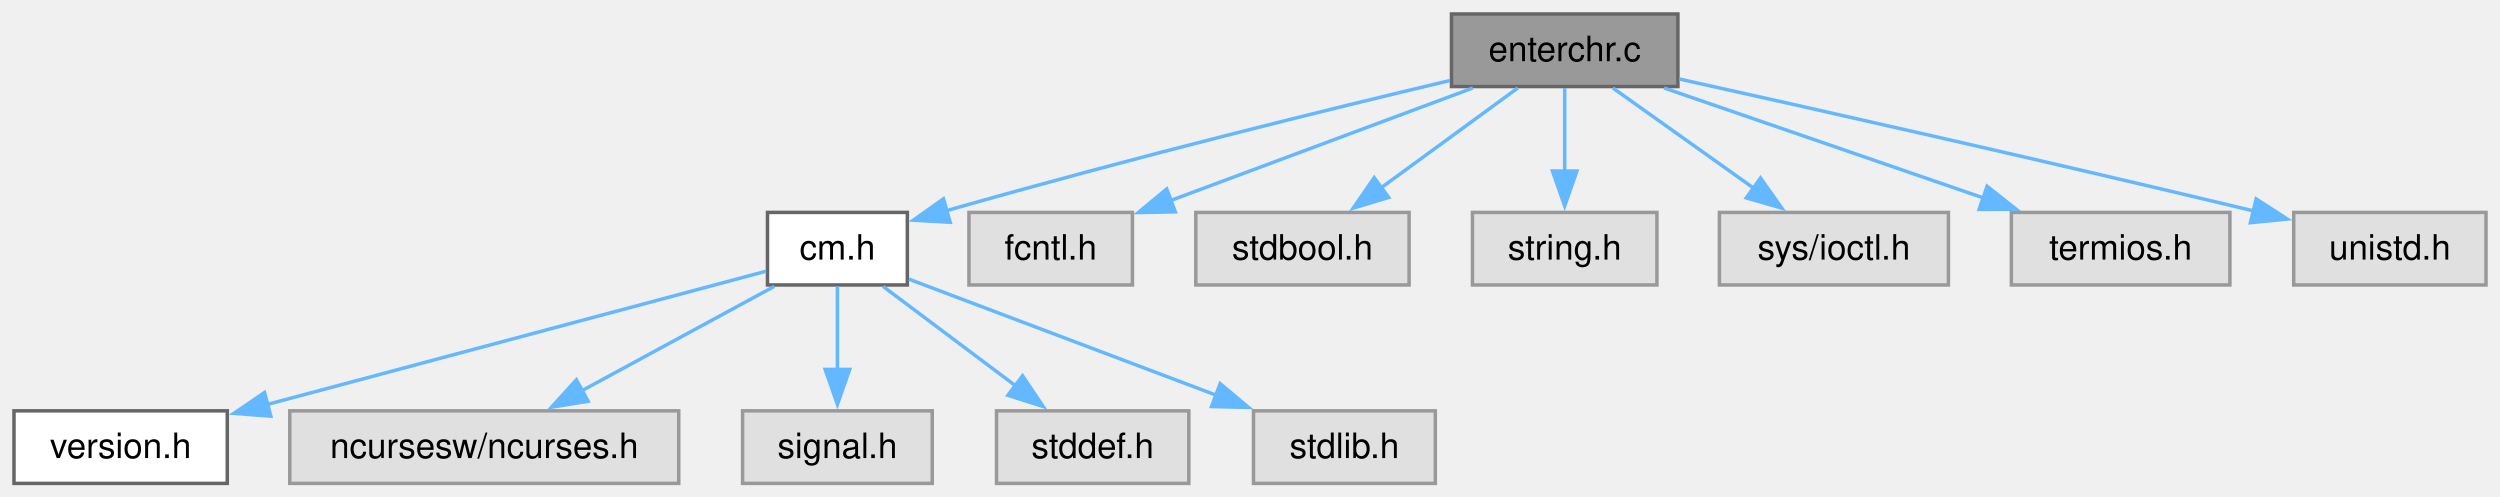
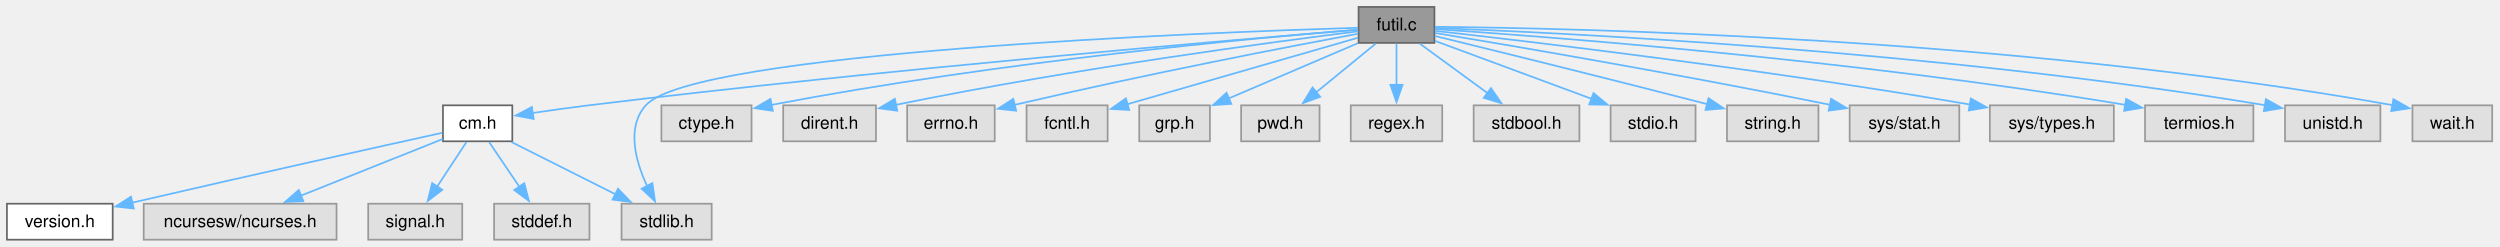
- <svg xmlns="http://www.w3.org/2000/svg" xmlns:xlink="http://www.w3.org/1999/xlink" width="715pt" height="142pt" viewBox="0.00 0.00 715.00 142.00">
+ <svg xmlns="http://www.w3.org/2000/svg" xmlns:xlink="http://www.w3.org/1999/xlink" width="1442pt" height="142pt" viewBox="0.00 0.00 1442.00 142.00">
  <g id="graph0" class="graph" transform="scale(1 1) rotate(0) translate(4 138.25)">
    <g id="Node000001" class="node">
      <g id="a_Node000001">
-         <a xlink:title="Enter a single character from keyboard.">
-           <polygon fill="#999999" stroke="#666666" points="475.88,-134.25 411.12,-134.25 411.12,-113.5 475.88,-113.5 475.88,-134.25" />
-           <text xml:space="preserve" text-anchor="middle" x="443.5" y="-120.75" font-family="Helvetica,sans-Serif" font-size="10.00">enterchr.c</text>
+         <a xlink:title="General utility functions.">
+           <polygon fill="#999999" stroke="#666666" points="823.38,-134.25 779.62,-134.25 779.62,-113.5 823.38,-113.5 823.38,-134.25" />
+           <text xml:space="preserve" text-anchor="middle" x="801.5" y="-120.75" font-family="Helvetica,sans-Serif" font-size="10.00">futil.c</text>
        </a>
      </g>
    </g>
    <g id="Node000002" class="node">
      <g id="a_Node000002">
        <a xlink:href="../../d8/db9/a00725.html" target="_top" xlink:title="Headder for C-Menu API library, libcm.so.">
-           <polygon fill="white" stroke="#666666" points="255.5,-77.5 215.5,-77.5 215.5,-56.75 255.5,-56.75 255.5,-77.5" />
-           <text xml:space="preserve" text-anchor="middle" x="235.5" y="-64" font-family="Helvetica,sans-Serif" font-size="10.00">cm.h</text>
+           <polygon fill="white" stroke="#666666" points="291.5,-77.5 251.5,-77.5 251.5,-56.75 291.5,-56.75 291.5,-77.5" />
+           <text xml:space="preserve" text-anchor="middle" x="271.5" y="-64" font-family="Helvetica,sans-Serif" font-size="10.00">cm.h</text>
        </a>
      </g>
    </g>
    <g id="edge1_Node000001_Node000002" class="edge">
      <g id="a_edge1_Node000001_Node000002">
        <a xlink:title=" ">
-           <path fill="none" stroke="#63b8ff" d="M410.67,-115.22C376.82,-107.19 322.29,-93.84 266.52,-77.95" />
-           <polygon fill="#63b8ff" stroke="#63b8ff" points="267.76,-74.67 257.19,-75.27 265.83,-81.39 267.76,-74.67" />
+           <path fill="none" stroke="#63b8ff" d="M779.15,-121.08C711.93,-115.62 505.75,-98.25 335.5,-77.5 325,-76.22 313.57,-74.61 303.31,-73.09" />
+           <polygon fill="#63b8ff" stroke="#63b8ff" points="303.84,-69.63 293.43,-71.6 302.79,-76.56 303.84,-69.63" />
+         </a>
+       </g>
+     </g>
+     <g id="Node000007" class="node">
+       <g id="a_Node000007">
+         <a xlink:title=" ">
+           <polygon fill="#e0e0e0" stroke="#999999" points="406.5,-20.75 354.5,-20.75 354.5,0 406.5,0 406.5,-20.75" />
+           <text xml:space="preserve" text-anchor="middle" x="380.5" y="-7.25" font-family="Helvetica,sans-Serif" font-size="10.00">stdlib.h</text>
+         </a>
+       </g>
+     </g>
+     <g id="edge16_Node000001_Node000007" class="edge">
+       <g id="a_edge16_Node000001_Node000007">
+         <a xlink:title=" ">
+           <path fill="none" stroke="#63b8ff" d="M779.3,-122.25C694.75,-119.65 396.26,-108.32 368.5,-77.5 357.18,-64.93 362.53,-45.38 369.31,-30.79" />
+           <polygon fill="#63b8ff" stroke="#63b8ff" points="372.29,-32.63 373.81,-22.14 366.09,-29.4 372.29,-32.63" />
        </a>
      </g>
    </g>
    <g id="Node000008" class="node">
      <g id="a_Node000008">
        <a xlink:title=" ">
-           <polygon fill="#e0e0e0" stroke="#999999" points="319.88,-77.5 273.12,-77.5 273.12,-56.75 319.88,-56.75 319.88,-77.5" />
-           <text xml:space="preserve" text-anchor="middle" x="296.5" y="-64" font-family="Helvetica,sans-Serif" font-size="10.00">fcntl.h</text>
+           <polygon fill="#e0e0e0" stroke="#999999" points="429.5,-77.5 377.5,-77.5 377.5,-56.75 429.5,-56.75 429.5,-77.5" />
+           <text xml:space="preserve" text-anchor="middle" x="403.5" y="-64" font-family="Helvetica,sans-Serif" font-size="10.00">ctype.h</text>
        </a>
      </g>
    </g>
    <g id="edge7_Node000001_Node000008" class="edge">
      <g id="a_edge7_Node000001_Node000008">
        <a xlink:title=" ">
-           <path fill="none" stroke="#63b8ff" d="M417.22,-113.09C393.08,-104.1 357.17,-90.72 330.79,-80.9" />
-           <polygon fill="#63b8ff" stroke="#63b8ff" points="332.14,-77.66 321.54,-77.45 329.69,-84.22 332.14,-77.66" />
+           <path fill="none" stroke="#63b8ff" d="M779.23,-121.16C723.75,-116.67 574.73,-103.24 441.02,-77.76" />
+           <polygon fill="#63b8ff" stroke="#63b8ff" points="441.75,-74.33 431.27,-75.87 440.42,-81.21 441.75,-74.33" />
        </a>
      </g>
    </g>
    <g id="Node000009" class="node">
      <g id="a_Node000009">
        <a xlink:title=" ">
-           <polygon fill="#e0e0e0" stroke="#999999" points="399,-77.5 338,-77.5 338,-56.75 399,-56.75 399,-77.5" />
-           <text xml:space="preserve" text-anchor="middle" x="368.5" y="-64" font-family="Helvetica,sans-Serif" font-size="10.00">stdbool.h</text>
+           <polygon fill="#e0e0e0" stroke="#999999" points="501.25,-77.5 447.75,-77.5 447.75,-56.75 501.25,-56.75 501.25,-77.5" />
+           <text xml:space="preserve" text-anchor="middle" x="474.5" y="-64" font-family="Helvetica,sans-Serif" font-size="10.00">dirent.h</text>
        </a>
      </g>
    </g>
    <g id="edge8_Node000001_Node000009" class="edge">
      <g id="a_edge8_Node000001_Node000009">
        <a xlink:title=" ">
-           <path fill="none" stroke="#63b8ff" d="M430.09,-113.09C419.21,-105.15 403.64,-93.78 390.88,-84.46" />
-           <polygon fill="#63b8ff" stroke="#63b8ff" points="393.16,-81.79 383.01,-78.72 389.03,-87.44 393.16,-81.79" />
+           <path fill="none" stroke="#63b8ff" d="M779.46,-120.2C732.37,-114.34 618.29,-99.26 512.73,-77.79" />
+           <polygon fill="#63b8ff" stroke="#63b8ff" points="513.54,-74.38 503.04,-75.79 512.13,-81.24 513.54,-74.38" />
        </a>
      </g>
    </g>
    <g id="Node000010" class="node">
      <g id="a_Node000010">
        <a xlink:title=" ">
-           <polygon fill="#e0e0e0" stroke="#999999" points="469.88,-77.5 417.12,-77.5 417.12,-56.75 469.88,-56.75 469.88,-77.5" />
-           <text xml:space="preserve" text-anchor="middle" x="443.5" y="-64" font-family="Helvetica,sans-Serif" font-size="10.00">string.h</text>
+           <polygon fill="#e0e0e0" stroke="#999999" points="569.75,-77.5 519.25,-77.5 519.25,-56.75 569.75,-56.75 569.75,-77.5" />
+           <text xml:space="preserve" text-anchor="middle" x="544.5" y="-64" font-family="Helvetica,sans-Serif" font-size="10.00">errno.h</text>
        </a>
      </g>
    </g>
    <g id="edge9_Node000001_Node000010" class="edge">
      <g id="a_edge9_Node000001_Node000010">
        <a xlink:title=" ">
-           <path fill="none" stroke="#63b8ff" d="M443.5,-113.09C443.5,-106.47 443.5,-97.47 443.5,-89.27" />
-           <polygon fill="#63b8ff" stroke="#63b8ff" points="447,-89.34 443.5,-79.34 440,-89.34 447,-89.34" />
+           <path fill="none" stroke="#63b8ff" d="M779.35,-118.8C741.1,-111.68 659.97,-96.14 581.17,-77.77" />
+           <polygon fill="#63b8ff" stroke="#63b8ff" points="582.08,-74.39 571.54,-75.51 580.48,-81.21 582.08,-74.39" />
        </a>
      </g>
    </g>
    <g id="Node000011" class="node">
      <g id="a_Node000011">
        <a xlink:title=" ">
-           <polygon fill="#e0e0e0" stroke="#999999" points="553.25,-77.5 487.75,-77.5 487.75,-56.75 553.25,-56.75 553.25,-77.5" />
-           <text xml:space="preserve" text-anchor="middle" x="520.5" y="-64" font-family="Helvetica,sans-Serif" font-size="10.00">sys/ioctl.h</text>
+           <polygon fill="#e0e0e0" stroke="#999999" points="634.88,-77.5 588.12,-77.5 588.12,-56.75 634.88,-56.75 634.88,-77.5" />
+           <text xml:space="preserve" text-anchor="middle" x="611.5" y="-64" font-family="Helvetica,sans-Serif" font-size="10.00">fcntl.h</text>
        </a>
      </g>
    </g>
    <g id="edge10_Node000001_Node000011" class="edge">
      <g id="a_edge10_Node000001_Node000011">
        <a xlink:title=" ">
-           <path fill="none" stroke="#63b8ff" d="M457.27,-113.09C468.43,-105.15 484.42,-93.78 497.52,-84.46" />
-           <polygon fill="#63b8ff" stroke="#63b8ff" points="499.5,-87.35 505.62,-78.71 495.44,-81.65 499.5,-87.35" />
+           <path fill="none" stroke="#63b8ff" d="M779.33,-116.49C746.55,-107.04 684.83,-89.26 646.07,-78.09" />
+           <polygon fill="#63b8ff" stroke="#63b8ff" points="647.34,-74.81 636.77,-75.41 645.41,-81.54 647.34,-74.81" />
        </a>
      </g>
    </g>
    <g id="Node000012" class="node">
      <g id="a_Node000012">
        <a xlink:title=" ">
-           <polygon fill="#e0e0e0" stroke="#999999" points="633.75,-77.5 571.25,-77.5 571.25,-56.75 633.75,-56.75 633.75,-77.5" />
-           <text xml:space="preserve" text-anchor="middle" x="602.5" y="-64" font-family="Helvetica,sans-Serif" font-size="10.00">termios.h</text>
+           <polygon fill="#e0e0e0" stroke="#999999" points="693.88,-77.5 653.12,-77.5 653.12,-56.75 693.88,-56.75 693.88,-77.5" />
+           <text xml:space="preserve" text-anchor="middle" x="673.5" y="-64" font-family="Helvetica,sans-Serif" font-size="10.00">grp.h</text>
        </a>
      </g>
    </g>
    <g id="edge11_Node000001_Node000012" class="edge">
      <g id="a_edge11_Node000001_Node000012">
        <a xlink:title=" ">
-           <path fill="none" stroke="#63b8ff" d="M471.93,-113.09C497.4,-104.32 535,-91.37 563.32,-81.62" />
-           <polygon fill="#63b8ff" stroke="#63b8ff" points="564.31,-84.98 572.62,-78.41 562.03,-78.36 564.31,-84.98" />
+           <path fill="none" stroke="#63b8ff" d="M779.2,-113.34C758.55,-104.5 727.64,-91.28 704.57,-81.41" />
+           <polygon fill="#63b8ff" stroke="#63b8ff" points="706.23,-78.32 695.66,-77.6 703.48,-84.76 706.23,-78.32" />
        </a>
      </g>
    </g>
    <g id="Node000013" class="node">
      <g id="a_Node000013">
        <a xlink:title=" ">
-           <polygon fill="#e0e0e0" stroke="#999999" points="707,-77.5 652,-77.5 652,-56.75 707,-56.75 707,-77.5" />
-           <text xml:space="preserve" text-anchor="middle" x="679.5" y="-64" font-family="Helvetica,sans-Serif" font-size="10.00">unistd.h</text>
+           <polygon fill="#e0e0e0" stroke="#999999" points="757.12,-77.5 711.88,-77.5 711.88,-56.75 757.12,-56.75 757.12,-77.5" />
+           <text xml:space="preserve" text-anchor="middle" x="734.5" y="-64" font-family="Helvetica,sans-Serif" font-size="10.00">pwd.h</text>
        </a>
      </g>
    </g>
    <g id="edge12_Node000001_Node000013" class="edge">
      <g id="a_edge12_Node000001_Node000013">
        <a xlink:title=" ">
-           <path fill="none" stroke="#63b8ff" d="M476.3,-115.65C513.64,-107.37 576.72,-93.21 640.56,-77.92" />
-           <polygon fill="#63b8ff" stroke="#63b8ff" points="641.26,-81.35 650.17,-75.61 639.62,-74.55 641.26,-81.35" />
+           <path fill="none" stroke="#63b8ff" d="M789.52,-113.09C779.99,-105.3 766.44,-94.22 755.17,-85.01" />
+           <polygon fill="#63b8ff" stroke="#63b8ff" points="757.5,-82.4 747.55,-78.79 753.08,-87.82 757.5,-82.4" />
+         </a>
+       </g>
+     </g>
+     <g id="Node000014" class="node">
+       <g id="a_Node000014">
+         <a xlink:title=" ">
+           <polygon fill="#e0e0e0" stroke="#999999" points="827.88,-77.5 775.12,-77.5 775.12,-56.75 827.88,-56.75 827.88,-77.5" />
+           <text xml:space="preserve" text-anchor="middle" x="801.5" y="-64" font-family="Helvetica,sans-Serif" font-size="10.00">regex.h</text>
+         </a>
+       </g>
+     </g>
+     <g id="edge13_Node000001_Node000014" class="edge">
+       <g id="a_edge13_Node000001_Node000014">
+         <a xlink:title=" ">
+           <path fill="none" stroke="#63b8ff" d="M801.5,-113.09C801.5,-106.47 801.5,-97.47 801.5,-89.27" />
+           <polygon fill="#63b8ff" stroke="#63b8ff" points="805,-89.34 801.5,-79.34 798,-89.34 805,-89.34" />
+         </a>
+       </g>
+     </g>
+     <g id="Node000015" class="node">
+       <g id="a_Node000015">
+         <a xlink:title=" ">
+           <polygon fill="#e0e0e0" stroke="#999999" points="907,-77.5 846,-77.5 846,-56.75 907,-56.75 907,-77.5" />
+           <text xml:space="preserve" text-anchor="middle" x="876.5" y="-64" font-family="Helvetica,sans-Serif" font-size="10.00">stdbool.h</text>
+         </a>
+       </g>
+     </g>
+     <g id="edge14_Node000001_Node000015" class="edge">
+       <g id="a_edge14_Node000001_Node000015">
+         <a xlink:title=" ">
+           <path fill="none" stroke="#63b8ff" d="M814.91,-113.09C825.79,-105.15 841.36,-93.78 854.12,-84.46" />
+           <polygon fill="#63b8ff" stroke="#63b8ff" points="855.97,-87.44 861.99,-78.72 851.84,-81.79 855.97,-87.44" />
+         </a>
+       </g>
+     </g>
+     <g id="Node000016" class="node">
+       <g id="a_Node000016">
+         <a xlink:title=" ">
+           <polygon fill="#e0e0e0" stroke="#999999" points="974,-77.5 925,-77.5 925,-56.75 974,-56.75 974,-77.5" />
+           <text xml:space="preserve" text-anchor="middle" x="949.5" y="-64" font-family="Helvetica,sans-Serif" font-size="10.00">stdio.h</text>
+         </a>
+       </g>
+     </g>
+     <g id="edge15_Node000001_Node000016" class="edge">
+       <g id="a_edge15_Node000001_Node000016">
+         <a xlink:title=" ">
+           <path fill="none" stroke="#63b8ff" d="M823.66,-114.68C847.58,-105.83 886.02,-91.61 914.13,-81.21" />
+           <polygon fill="#63b8ff" stroke="#63b8ff" points="915.13,-84.57 923.3,-77.82 912.7,-78 915.13,-84.57" />
+         </a>
+       </g>
+     </g>
+     <g id="Node000017" class="node">
+       <g id="a_Node000017">
+         <a xlink:title=" ">
+           <polygon fill="#e0e0e0" stroke="#999999" points="1044.88,-77.5 992.12,-77.5 992.12,-56.75 1044.88,-56.75 1044.88,-77.5" />
+           <text xml:space="preserve" text-anchor="middle" x="1018.5" y="-64" font-family="Helvetica,sans-Serif" font-size="10.00">string.h</text>
+         </a>
+       </g>
+     </g>
+     <g id="edge17_Node000001_Node000017" class="edge">
+       <g id="a_edge17_Node000001_Node000017">
+         <a xlink:title=" ">
+           <path fill="none" stroke="#63b8ff" d="M823.66,-117.48C856.09,-109.56 918.63,-94.18 980.95,-78.13" />
+           <polygon fill="#63b8ff" stroke="#63b8ff" points="981.49,-81.61 990.29,-75.72 979.74,-74.83 981.49,-81.61" />
+         </a>
+       </g>
+     </g>
+     <g id="Node000018" class="node">
+       <g id="a_Node000018">
+         <a xlink:title=" ">
+           <polygon fill="#e0e0e0" stroke="#999999" points="1126.12,-77.5 1062.88,-77.5 1062.88,-56.75 1126.12,-56.75 1126.12,-77.5" />
+           <text xml:space="preserve" text-anchor="middle" x="1094.5" y="-64" font-family="Helvetica,sans-Serif" font-size="10.00">sys/stat.h</text>
+         </a>
+       </g>
+     </g>
+     <g id="edge18_Node000001_Node000018" class="edge">
+       <g id="a_edge18_Node000001_Node000018">
+         <a xlink:title=" ">
+           <path fill="none" stroke="#63b8ff" d="M823.82,-119.22C866.13,-112.2 961.19,-96.08 1051.73,-77.78" />
+           <polygon fill="#63b8ff" stroke="#63b8ff" points="1052.16,-81.27 1061.26,-75.84 1050.77,-74.41 1052.16,-81.27" />
+         </a>
+       </g>
+     </g>
+     <g id="Node000019" class="node">
+       <g id="a_Node000019">
+         <a xlink:title=" ">
+           <polygon fill="#e0e0e0" stroke="#999999" points="1215.25,-77.5 1143.75,-77.5 1143.75,-56.75 1215.25,-56.75 1215.25,-77.5" />
+           <text xml:space="preserve" text-anchor="middle" x="1179.5" y="-64" font-family="Helvetica,sans-Serif" font-size="10.00">sys/types.h</text>
+         </a>
+       </g>
+     </g>
+     <g id="edge19_Node000001_Node000019" class="edge">
+       <g id="a_edge19_Node000001_Node000019">
+         <a xlink:title=" ">
+           <path fill="none" stroke="#63b8ff" d="M823.87,-120.42C876.14,-114.57 1010.57,-98.8 1132.52,-77.92" />
+           <polygon fill="#63b8ff" stroke="#63b8ff" points="1132.78,-81.43 1142.03,-76.28 1131.58,-74.53 1132.78,-81.43" />
+         </a>
+       </g>
+     </g>
+     <g id="Node000020" class="node">
+       <g id="a_Node000020">
+         <a xlink:title=" ">
+           <polygon fill="#e0e0e0" stroke="#999999" points="1295.75,-77.5 1233.25,-77.5 1233.25,-56.75 1295.75,-56.75 1295.75,-77.5" />
+           <text xml:space="preserve" text-anchor="middle" x="1264.5" y="-64" font-family="Helvetica,sans-Serif" font-size="10.00">termios.h</text>
+         </a>
+       </g>
+     </g>
+     <g id="edge20_Node000001_Node000020" class="edge">
+       <g id="a_edge20_Node000001_Node000020">
+         <a xlink:title=" ">
+           <path fill="none" stroke="#63b8ff" d="M823.65,-121.47C885.21,-117.35 1063.69,-104.04 1221.79,-77.78" />
+           <polygon fill="#63b8ff" stroke="#63b8ff" points="1222.36,-81.23 1231.64,-76.11 1221.2,-74.33 1222.36,-81.23" />
+         </a>
+       </g>
+     </g>
+     <g id="Node000021" class="node">
+       <g id="a_Node000021">
+         <a xlink:title=" ">
+           <polygon fill="#e0e0e0" stroke="#999999" points="1369,-77.5 1314,-77.5 1314,-56.75 1369,-56.75 1369,-77.5" />
+           <text xml:space="preserve" text-anchor="middle" x="1341.5" y="-64" font-family="Helvetica,sans-Serif" font-size="10.00">unistd.h</text>
+         </a>
+       </g>
+     </g>
+     <g id="edge21_Node000001_Node000021" class="edge">
+       <g id="a_edge21_Node000001_Node000021">
+         <a xlink:title=" ">
+           <path fill="none" stroke="#63b8ff" d="M823.72,-122.12C893.09,-119.52 1111.85,-109.32 1302.64,-77.54" />
+           <polygon fill="#63b8ff" stroke="#63b8ff" points="1302.95,-81.04 1312.23,-75.92 1301.78,-74.14 1302.95,-81.04" />
+         </a>
+       </g>
+     </g>
+     <g id="Node000022" class="node">
+       <g id="a_Node000022">
+         <a xlink:title=" ">
+           <polygon fill="#e0e0e0" stroke="#999999" points="1433.5,-77.5 1387.5,-77.5 1387.5,-56.75 1433.5,-56.75 1433.5,-77.5" />
+           <text xml:space="preserve" text-anchor="middle" x="1410.5" y="-64" font-family="Helvetica,sans-Serif" font-size="10.00">wait.h</text>
+         </a>
+       </g>
+     </g>
+     <g id="edge22_Node000001_Node000022" class="edge">
+       <g id="a_edge22_Node000001_Node000022">
+         <a xlink:title=" ">
+           <path fill="none" stroke="#63b8ff" d="M823.72,-122.77C899.73,-122.07 1156.32,-116.9 1376.12,-77.57" />
+           <polygon fill="#63b8ff" stroke="#63b8ff" points="1376.52,-81.06 1385.73,-75.82 1375.26,-74.17 1376.52,-81.06" />
        </a>
      </g>
    </g>
    <g id="Node000003" class="node">
      <g id="a_Node000003">
        <a xlink:href="../../df/d3b/a00728.html" target="_top" xlink:title=" ">
          <polygon fill="white" stroke="#666666" points="61,-20.75 0,-20.75 0,0 61,0 61,-20.75" />
          <text xml:space="preserve" text-anchor="middle" x="30.5" y="-7.25" font-family="Helvetica,sans-Serif" font-size="10.00">version.h</text>
        </a>
      </g>
    </g>
    <g id="edge2_Node000002_Node000003" class="edge">
      <g id="a_edge2_Node000002_Node000003">
        <a xlink:title=" ">
-           <path fill="none" stroke="#63b8ff" d="M215.09,-60.68C182,-51.84 115.95,-34.2 72.49,-22.59" />
-           <polygon fill="#63b8ff" stroke="#63b8ff" points="73.45,-19.22 62.89,-20.03 71.65,-25.99 73.45,-19.22" />
+           <path fill="none" stroke="#63b8ff" d="M251.12,-61.65C216.43,-54.02 143.44,-37.86 72.11,-21.33" />
+           <polygon fill="#63b8ff" stroke="#63b8ff" points="73.15,-17.98 62.62,-19.13 71.57,-24.8 73.15,-17.98" />
        </a>
      </g>
    </g>
    <g id="Node000004" class="node">
      <g id="a_Node000004">
        <a xlink:title=" ">
          <polygon fill="#e0e0e0" stroke="#999999" points="190.12,-20.75 78.88,-20.75 78.88,0 190.12,0 190.12,-20.75" />
          <text xml:space="preserve" text-anchor="middle" x="134.5" y="-7.25" font-family="Helvetica,sans-Serif" font-size="10.00">ncursesw/ncurses.h</text>
        </a>
      </g>
    </g>
    <g id="edge3_Node000002_Node000004" class="edge">
      <g id="a_edge3_Node000002_Node000004">
        <a xlink:title=" ">
-           <path fill="none" stroke="#63b8ff" d="M217.44,-56.34C202.08,-48.01 179.76,-35.91 162.14,-26.36" />
-           <polygon fill="#63b8ff" stroke="#63b8ff" points="164.19,-23.49 153.73,-21.8 160.85,-29.64 164.19,-23.49" />
+           <path fill="none" stroke="#63b8ff" d="M251.29,-58.05C229.79,-49.46 195.4,-35.71 169.49,-25.36" />
+           <polygon fill="#63b8ff" stroke="#63b8ff" points="170.96,-22.18 160.37,-21.72 168.36,-28.68 170.96,-22.18" />
        </a>
      </g>
    </g>
    <g id="Node000005" class="node">
      <g id="a_Node000005">
        <a xlink:title=" ">
          <polygon fill="#e0e0e0" stroke="#999999" points="262.62,-20.75 208.38,-20.75 208.38,0 262.62,0 262.62,-20.75" />
          <text xml:space="preserve" text-anchor="middle" x="235.5" y="-7.25" font-family="Helvetica,sans-Serif" font-size="10.00">signal.h</text>
        </a>
      </g>
    </g>
    <g id="edge4_Node000002_Node000005" class="edge">
      <g id="a_edge4_Node000002_Node000005">
        <a xlink:title=" ">
-           <path fill="none" stroke="#63b8ff" d="M235.5,-56.34C235.5,-49.72 235.5,-40.72 235.5,-32.52" />
-           <polygon fill="#63b8ff" stroke="#63b8ff" points="239,-32.59 235.5,-22.59 232,-32.59 239,-32.59" />
+           <path fill="none" stroke="#63b8ff" d="M265.06,-56.34C260.35,-49.17 253.81,-39.23 248.08,-30.51" />
+           <polygon fill="#63b8ff" stroke="#63b8ff" points="251.13,-28.78 242.71,-22.34 245.28,-32.62 251.13,-28.78" />
        </a>
      </g>
    </g>
    <g id="Node000006" class="node">
      <g id="a_Node000006">
        <a xlink:title=" ">
          <polygon fill="#e0e0e0" stroke="#999999" points="336,-20.75 281,-20.75 281,0 336,0 336,-20.75" />
          <text xml:space="preserve" text-anchor="middle" x="308.5" y="-7.25" font-family="Helvetica,sans-Serif" font-size="10.00">stddef.h</text>
        </a>
      </g>
    </g>
    <g id="edge5_Node000002_Node000006" class="edge">
      <g id="a_edge5_Node000002_Node000006">
        <a xlink:title=" ">
-           <path fill="none" stroke="#63b8ff" d="M248.55,-56.34C259.14,-48.4 274.29,-37.03 286.72,-27.71" />
-           <polygon fill="#63b8ff" stroke="#63b8ff" points="288.45,-30.79 294.35,-21.99 284.25,-25.19 288.45,-30.79" />
-         </a>
-       </g>
-     </g>
-     <g id="Node000007" class="node">
-       <g id="a_Node000007">
-         <a xlink:title=" ">
-           <polygon fill="#e0e0e0" stroke="#999999" points="406.5,-20.75 354.5,-20.75 354.5,0 406.5,0 406.5,-20.75" />
-           <text xml:space="preserve" text-anchor="middle" x="380.5" y="-7.25" font-family="Helvetica,sans-Serif" font-size="10.00">stdlib.h</text>
+           <path fill="none" stroke="#63b8ff" d="M278.11,-56.34C282.96,-49.17 289.68,-39.23 295.57,-30.51" />
+           <polygon fill="#63b8ff" stroke="#63b8ff" points="298.4,-32.58 301.09,-22.33 292.6,-28.66 298.4,-32.58" />
        </a>
      </g>
    </g>
    <g id="edge6_Node000002_Node000007" class="edge">
      <g id="a_edge6_Node000002_Node000007">
        <a xlink:title=" ">
-           <path fill="none" stroke="#63b8ff" d="M255.97,-58.4C278.78,-49.78 316.12,-35.69 343.97,-25.17" />
-           <polygon fill="#63b8ff" stroke="#63b8ff" points="344.97,-28.53 353.09,-21.73 342.49,-21.98 344.97,-28.53" />
+           <path fill="none" stroke="#63b8ff" d="M290.99,-56.34C307.65,-47.97 331.88,-35.79 350.94,-26.22" />
+           <polygon fill="#63b8ff" stroke="#63b8ff" points="352.46,-29.37 359.83,-21.76 349.32,-23.12 352.46,-29.37" />
        </a>
      </g>
    </g>
  </g>
</svg>
